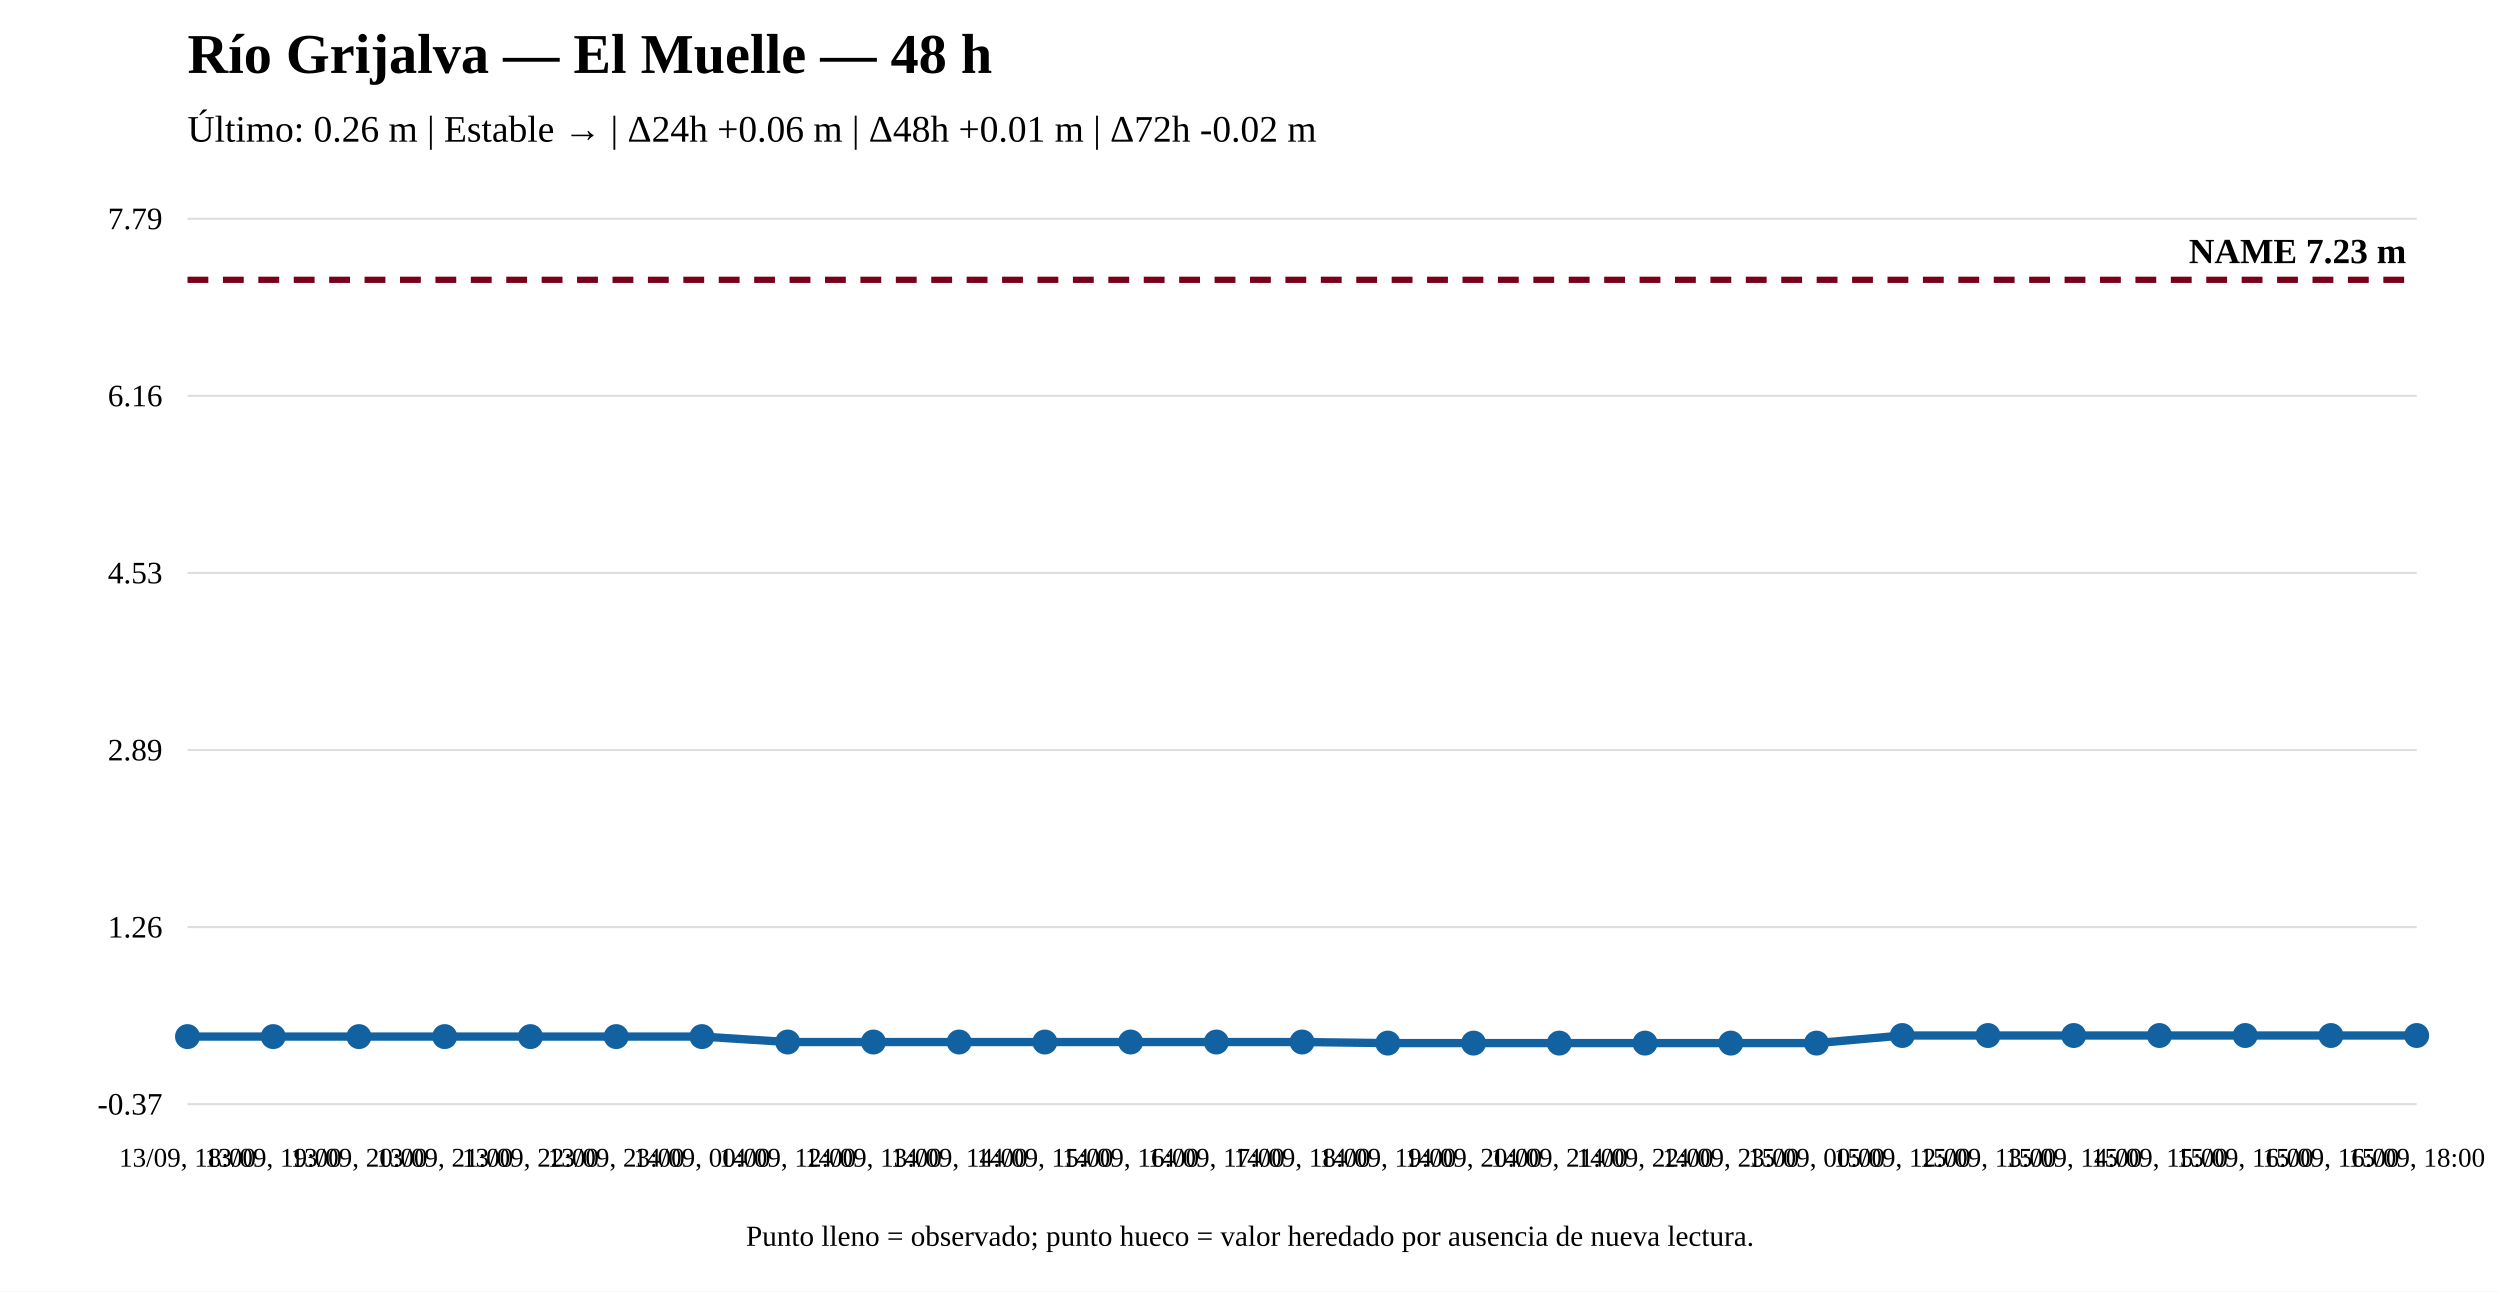
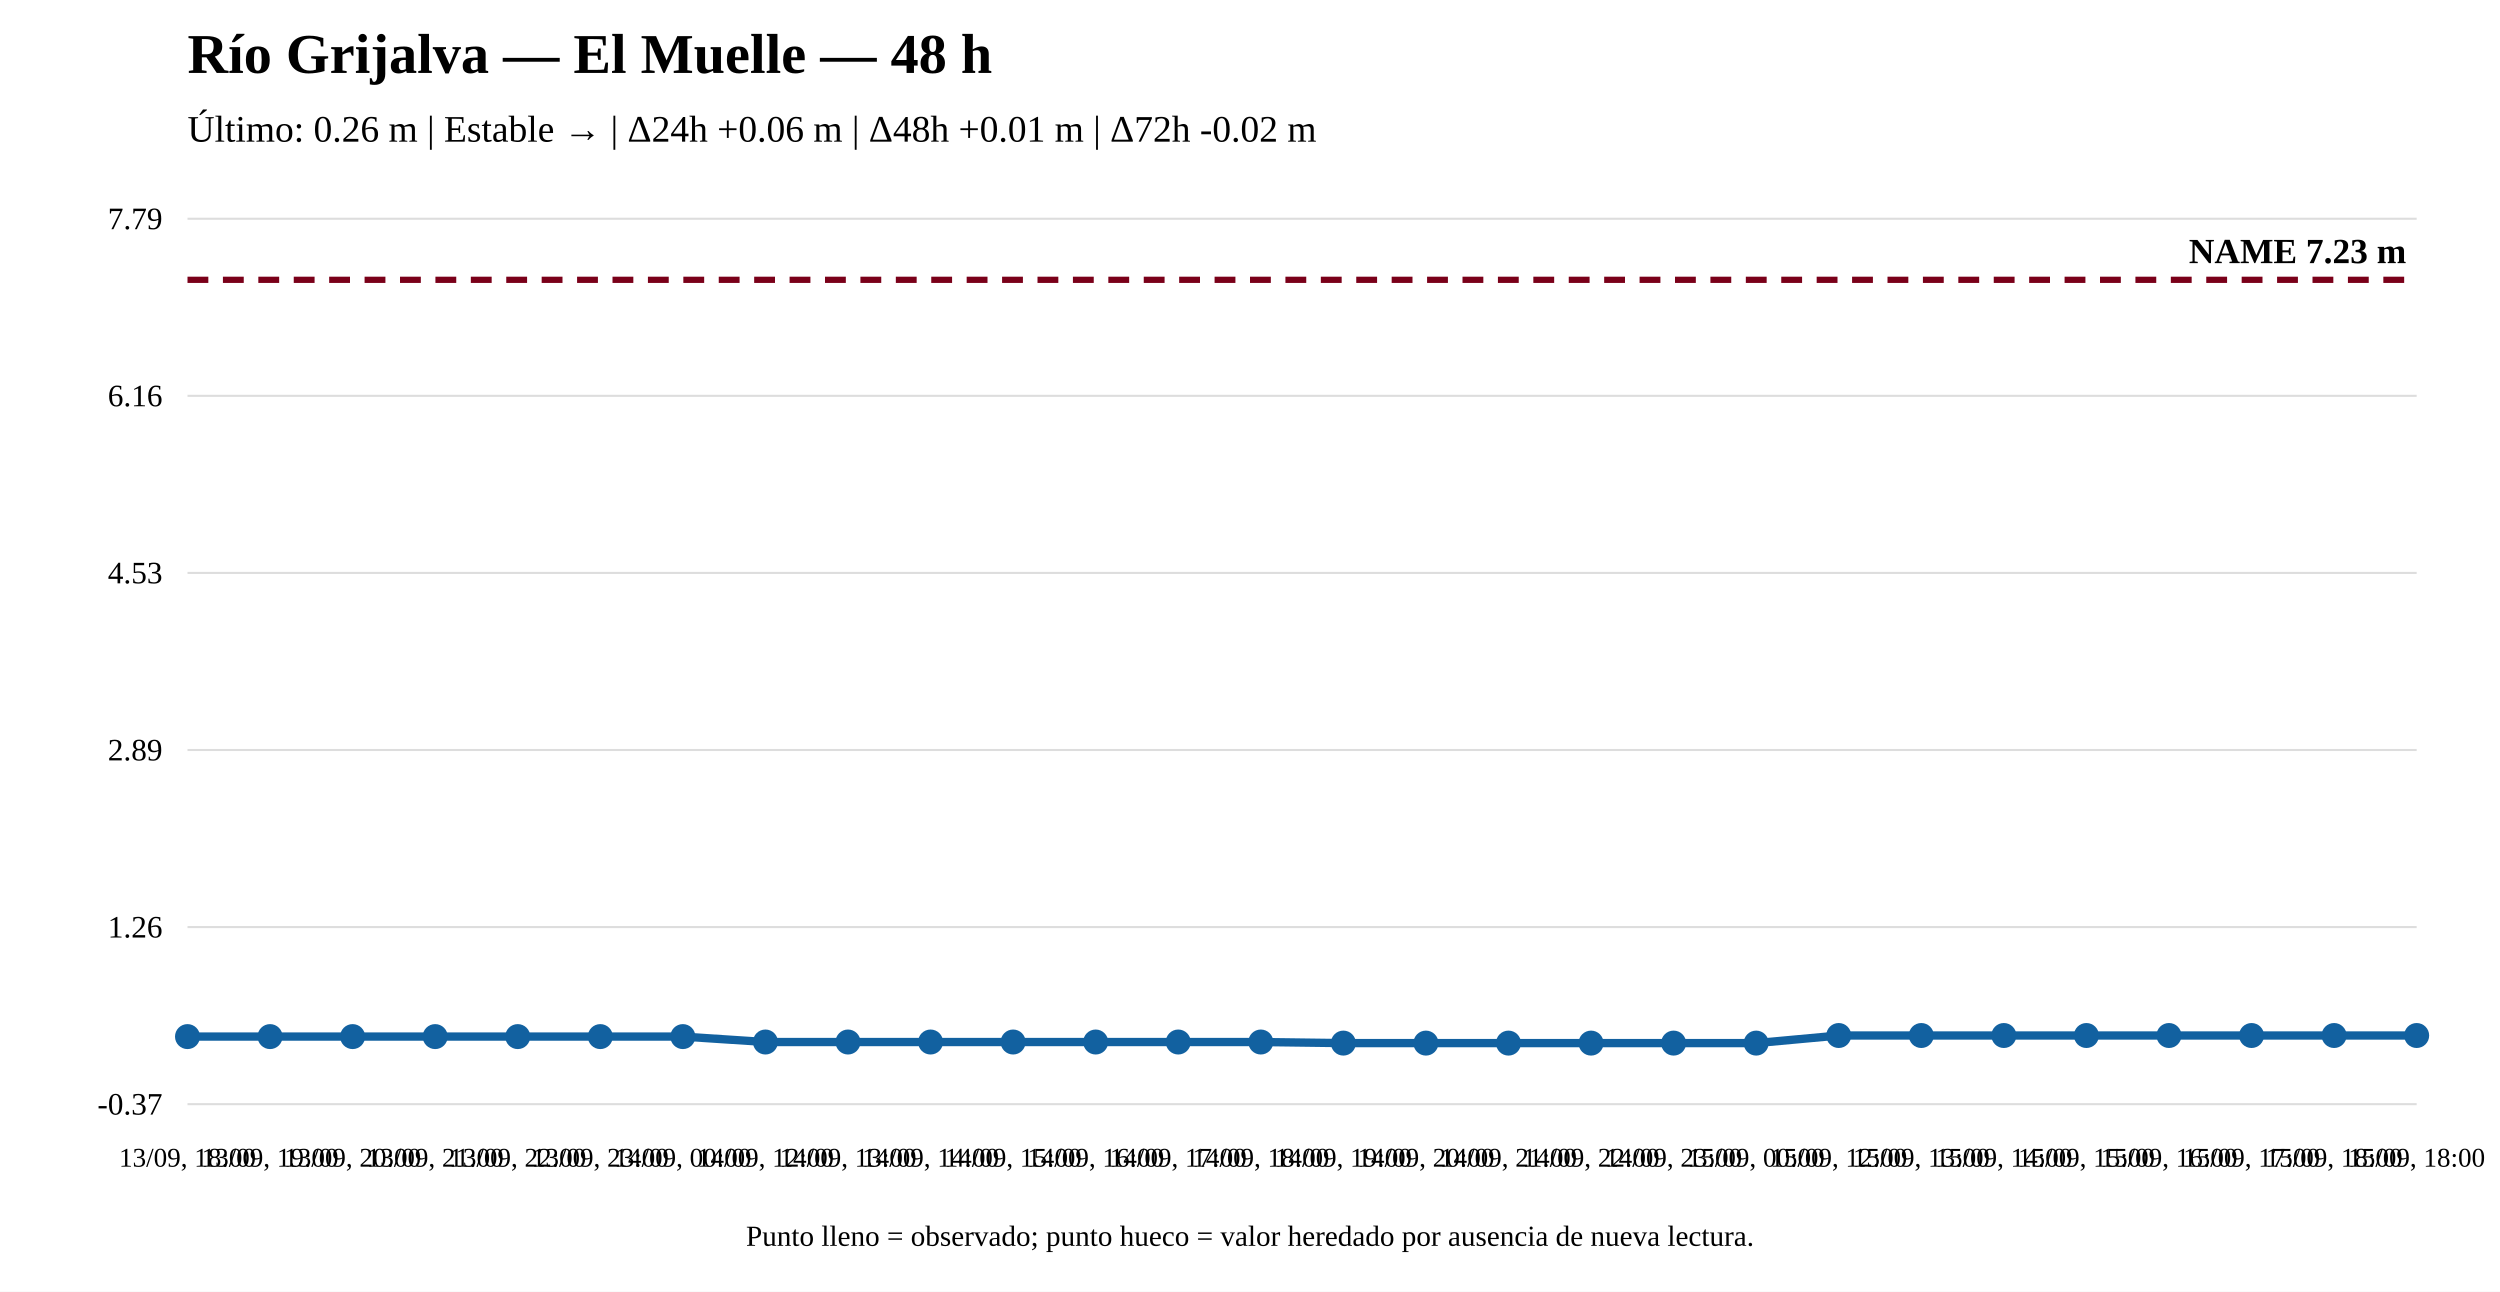
<svg xmlns="http://www.w3.org/2000/svg" width="1200" height="620" viewBox="0 0 1200 620">
  <rect width="100%" height="100%" fill="white" />
  <text x="90" y="35" font-size="27" font-weight="bold">Río Grijalva — El Muelle — 48 h</text>
  <text x="90" y="68" font-size="18">Último: 0.26 m | Estable → | Δ24h +0.06 m | Δ48h +0.01 m | Δ72h -0.02 m</text>
  <line x1="90" y1="530" x2="1160" y2="530" stroke="#ddd" />
  <line x1="90" y1="445" x2="1160" y2="445" stroke="#ddd" />
  <line x1="90" y1="360" x2="1160" y2="360" stroke="#ddd" />
  <line x1="90" y1="275" x2="1160" y2="275" stroke="#ddd" />
  <line x1="90" y1="190" x2="1160" y2="190" stroke="#ddd" />
  <line x1="90" y1="105" x2="1160" y2="105" stroke="#ddd" />
  <text x="78" y="535" text-anchor="end" font-size="15">-0.37</text>
  <text x="78" y="450" text-anchor="end" font-size="15">1.26</text>
  <text x="78" y="365" text-anchor="end" font-size="15">2.89</text>
  <text x="78" y="280" text-anchor="end" font-size="15">4.53</text>
  <text x="78" y="195" text-anchor="end" font-size="15">6.16</text>
  <text x="78" y="110" text-anchor="end" font-size="15">7.79</text>
  <line x1="90" y1="134.31" x2="1160" y2="134.31" stroke="#7a0019" stroke-width="3" stroke-dasharray="10 7" />
  <text x="1155" y="126.31" text-anchor="end" font-size="17" font-weight="bold">NAME 7.23 m</text>
-   <polyline fill="none" stroke="#1261a0" stroke-width="4" points="90,497.567 131.154,497.567 172.308,497.567 213.462,497.567 254.615,497.567 295.769,497.567 336.923,497.567 378.077,500.169 419.231,500.169 460.385,500.169 501.538,500.169 542.692,500.169 583.846,500.169 625,500.169 666.154,500.69 707.308,500.69 748.462,500.69 789.615,500.69 830.769,500.69 871.923,500.69 913.077,497.047 954.231,497.047 995.385,497.047 1036.538,497.047 1077.692,497.047 1118.846,497.047 1160,497.047" />
+   <polyline fill="none" stroke="#1261a0" stroke-width="4" points="90,497.567 129.63,497.567 169.259,497.567 208.889,497.567 248.519,497.567 288.148,497.567 327.778,497.567 367.407,500.169 407.037,500.169 446.667,500.169 486.296,500.169 525.926,500.169 565.556,500.169 605.185,500.169 644.815,500.69 684.444,500.69 724.074,500.69 763.704,500.69 803.333,500.69 842.963,500.69 882.593,497.047 922.222,497.047 961.852,497.047 1001.481,497.047 1041.111,497.047 1080.741,497.047 1120.37,497.047 1160,497.047" />
  <circle cx="90" cy="497.567" r="5" fill="#1261a0" stroke="#1261a0" stroke-width="2" />
-   <circle cx="131.154" cy="497.567" r="5" fill="#1261a0" stroke="#1261a0" stroke-width="2" />
-   <circle cx="172.308" cy="497.567" r="5" fill="#1261a0" stroke="#1261a0" stroke-width="2" />
-   <circle cx="213.462" cy="497.567" r="5" fill="#1261a0" stroke="#1261a0" stroke-width="2" />
-   <circle cx="254.615" cy="497.567" r="5" fill="#1261a0" stroke="#1261a0" stroke-width="2" />
-   <circle cx="295.769" cy="497.567" r="5" fill="#1261a0" stroke="#1261a0" stroke-width="2" />
-   <circle cx="336.923" cy="497.567" r="5" fill="#1261a0" stroke="#1261a0" stroke-width="2" />
-   <circle cx="378.077" cy="500.169" r="5" fill="#1261a0" stroke="#1261a0" stroke-width="2" />
-   <circle cx="419.231" cy="500.169" r="5" fill="#1261a0" stroke="#1261a0" stroke-width="2" />
-   <circle cx="460.385" cy="500.169" r="5" fill="#1261a0" stroke="#1261a0" stroke-width="2" />
-   <circle cx="501.538" cy="500.169" r="5" fill="#1261a0" stroke="#1261a0" stroke-width="2" />
-   <circle cx="542.692" cy="500.169" r="5" fill="#1261a0" stroke="#1261a0" stroke-width="2" />
-   <circle cx="583.846" cy="500.169" r="5" fill="#1261a0" stroke="#1261a0" stroke-width="2" />
-   <circle cx="625" cy="500.169" r="5" fill="#1261a0" stroke="#1261a0" stroke-width="2" />
-   <circle cx="666.154" cy="500.69" r="5" fill="#1261a0" stroke="#1261a0" stroke-width="2" />
-   <circle cx="707.308" cy="500.69" r="5" fill="#1261a0" stroke="#1261a0" stroke-width="2" />
-   <circle cx="748.462" cy="500.69" r="5" fill="#1261a0" stroke="#1261a0" stroke-width="2" />
-   <circle cx="789.615" cy="500.69" r="5" fill="#1261a0" stroke="#1261a0" stroke-width="2" />
-   <circle cx="830.769" cy="500.69" r="5" fill="#1261a0" stroke="#1261a0" stroke-width="2" />
-   <circle cx="871.923" cy="500.69" r="5" fill="#1261a0" stroke="#1261a0" stroke-width="2" />
-   <circle cx="913.077" cy="497.047" r="5" fill="#1261a0" stroke="#1261a0" stroke-width="2" />
-   <circle cx="954.231" cy="497.047" r="5" fill="#1261a0" stroke="#1261a0" stroke-width="2" />
-   <circle cx="995.385" cy="497.047" r="5" fill="#1261a0" stroke="#1261a0" stroke-width="2" />
-   <circle cx="1036.538" cy="497.047" r="5" fill="#1261a0" stroke="#1261a0" stroke-width="2" />
-   <circle cx="1077.692" cy="497.047" r="5" fill="#1261a0" stroke="#1261a0" stroke-width="2" />
-   <circle cx="1118.846" cy="497.047" r="5" fill="#1261a0" stroke="#1261a0" stroke-width="2" />
+   <circle cx="129.63" cy="497.567" r="5" fill="#1261a0" stroke="#1261a0" stroke-width="2" />
+   <circle cx="169.259" cy="497.567" r="5" fill="#1261a0" stroke="#1261a0" stroke-width="2" />
+   <circle cx="208.889" cy="497.567" r="5" fill="#1261a0" stroke="#1261a0" stroke-width="2" />
+   <circle cx="248.519" cy="497.567" r="5" fill="#1261a0" stroke="#1261a0" stroke-width="2" />
+   <circle cx="288.148" cy="497.567" r="5" fill="#1261a0" stroke="#1261a0" stroke-width="2" />
+   <circle cx="327.778" cy="497.567" r="5" fill="#1261a0" stroke="#1261a0" stroke-width="2" />
+   <circle cx="367.407" cy="500.169" r="5" fill="#1261a0" stroke="#1261a0" stroke-width="2" />
+   <circle cx="407.037" cy="500.169" r="5" fill="#1261a0" stroke="#1261a0" stroke-width="2" />
+   <circle cx="446.667" cy="500.169" r="5" fill="#1261a0" stroke="#1261a0" stroke-width="2" />
+   <circle cx="486.296" cy="500.169" r="5" fill="#1261a0" stroke="#1261a0" stroke-width="2" />
+   <circle cx="525.926" cy="500.169" r="5" fill="#1261a0" stroke="#1261a0" stroke-width="2" />
+   <circle cx="565.556" cy="500.169" r="5" fill="#1261a0" stroke="#1261a0" stroke-width="2" />
+   <circle cx="605.185" cy="500.169" r="5" fill="#1261a0" stroke="#1261a0" stroke-width="2" />
+   <circle cx="644.815" cy="500.69" r="5" fill="#1261a0" stroke="#1261a0" stroke-width="2" />
+   <circle cx="684.444" cy="500.69" r="5" fill="#1261a0" stroke="#1261a0" stroke-width="2" />
+   <circle cx="724.074" cy="500.69" r="5" fill="#1261a0" stroke="#1261a0" stroke-width="2" />
+   <circle cx="763.704" cy="500.69" r="5" fill="#1261a0" stroke="#1261a0" stroke-width="2" />
+   <circle cx="803.333" cy="500.69" r="5" fill="#1261a0" stroke="#1261a0" stroke-width="2" />
+   <circle cx="842.963" cy="500.69" r="5" fill="#1261a0" stroke="#1261a0" stroke-width="2" />
+   <circle cx="882.593" cy="497.047" r="5" fill="#1261a0" stroke="#1261a0" stroke-width="2" />
+   <circle cx="922.222" cy="497.047" r="5" fill="#1261a0" stroke="#1261a0" stroke-width="2" />
+   <circle cx="961.852" cy="497.047" r="5" fill="#1261a0" stroke="#1261a0" stroke-width="2" />
+   <circle cx="1001.481" cy="497.047" r="5" fill="#1261a0" stroke="#1261a0" stroke-width="2" />
+   <circle cx="1041.111" cy="497.047" r="5" fill="#1261a0" stroke="#1261a0" stroke-width="2" />
+   <circle cx="1080.741" cy="497.047" r="5" fill="#1261a0" stroke="#1261a0" stroke-width="2" />
+   <circle cx="1120.37" cy="497.047" r="5" fill="#1261a0" stroke="#1261a0" stroke-width="2" />
  <circle cx="1160" cy="497.047" r="5" fill="#1261a0" stroke="#1261a0" stroke-width="2" />
  <text x="90" y="560" text-anchor="middle" font-size="13">13/09, 18:00</text>
-   <text x="131.154" y="560" text-anchor="middle" font-size="13">13/09, 19:00</text>
-   <text x="172.308" y="560" text-anchor="middle" font-size="13">13/09, 20:00</text>
-   <text x="213.462" y="560" text-anchor="middle" font-size="13">13/09, 21:00</text>
-   <text x="254.615" y="560" text-anchor="middle" font-size="13">13/09, 22:00</text>
-   <text x="295.769" y="560" text-anchor="middle" font-size="13">13/09, 23:00</text>
-   <text x="336.923" y="560" text-anchor="middle" font-size="13">14/09, 00:00</text>
-   <text x="378.077" y="560" text-anchor="middle" font-size="13">14/09, 12:00</text>
-   <text x="419.231" y="560" text-anchor="middle" font-size="13">14/09, 13:00</text>
-   <text x="460.385" y="560" text-anchor="middle" font-size="13">14/09, 14:00</text>
-   <text x="501.538" y="560" text-anchor="middle" font-size="13">14/09, 15:00</text>
-   <text x="542.692" y="560" text-anchor="middle" font-size="13">14/09, 16:00</text>
-   <text x="583.846" y="560" text-anchor="middle" font-size="13">14/09, 17:00</text>
-   <text x="625" y="560" text-anchor="middle" font-size="13">14/09, 18:00</text>
-   <text x="666.154" y="560" text-anchor="middle" font-size="13">14/09, 19:00</text>
-   <text x="707.308" y="560" text-anchor="middle" font-size="13">14/09, 20:00</text>
-   <text x="748.462" y="560" text-anchor="middle" font-size="13">14/09, 21:00</text>
-   <text x="789.615" y="560" text-anchor="middle" font-size="13">14/09, 22:00</text>
-   <text x="830.769" y="560" text-anchor="middle" font-size="13">14/09, 23:00</text>
-   <text x="871.923" y="560" text-anchor="middle" font-size="13">15/09, 00:00</text>
-   <text x="913.077" y="560" text-anchor="middle" font-size="13">15/09, 12:00</text>
-   <text x="954.231" y="560" text-anchor="middle" font-size="13">15/09, 13:00</text>
-   <text x="995.385" y="560" text-anchor="middle" font-size="13">15/09, 14:00</text>
-   <text x="1036.538" y="560" text-anchor="middle" font-size="13">15/09, 15:00</text>
-   <text x="1077.692" y="560" text-anchor="middle" font-size="13">15/09, 16:00</text>
-   <text x="1118.846" y="560" text-anchor="middle" font-size="13">15/09, 16:00</text>
+   <text x="129.63" y="560" text-anchor="middle" font-size="13">13/09, 19:00</text>
+   <text x="169.259" y="560" text-anchor="middle" font-size="13">13/09, 20:00</text>
+   <text x="208.889" y="560" text-anchor="middle" font-size="13">13/09, 21:00</text>
+   <text x="248.519" y="560" text-anchor="middle" font-size="13">13/09, 22:00</text>
+   <text x="288.148" y="560" text-anchor="middle" font-size="13">13/09, 23:00</text>
+   <text x="327.778" y="560" text-anchor="middle" font-size="13">14/09, 00:00</text>
+   <text x="367.407" y="560" text-anchor="middle" font-size="13">14/09, 12:00</text>
+   <text x="407.037" y="560" text-anchor="middle" font-size="13">14/09, 13:00</text>
+   <text x="446.667" y="560" text-anchor="middle" font-size="13">14/09, 14:00</text>
+   <text x="486.296" y="560" text-anchor="middle" font-size="13">14/09, 15:00</text>
+   <text x="525.926" y="560" text-anchor="middle" font-size="13">14/09, 16:00</text>
+   <text x="565.556" y="560" text-anchor="middle" font-size="13">14/09, 17:00</text>
+   <text x="605.185" y="560" text-anchor="middle" font-size="13">14/09, 18:00</text>
+   <text x="644.815" y="560" text-anchor="middle" font-size="13">14/09, 19:00</text>
+   <text x="684.444" y="560" text-anchor="middle" font-size="13">14/09, 20:00</text>
+   <text x="724.074" y="560" text-anchor="middle" font-size="13">14/09, 21:00</text>
+   <text x="763.704" y="560" text-anchor="middle" font-size="13">14/09, 22:00</text>
+   <text x="803.333" y="560" text-anchor="middle" font-size="13">14/09, 23:00</text>
+   <text x="842.963" y="560" text-anchor="middle" font-size="13">15/09, 00:00</text>
+   <text x="882.593" y="560" text-anchor="middle" font-size="13">15/09, 12:00</text>
+   <text x="922.222" y="560" text-anchor="middle" font-size="13">15/09, 13:00</text>
+   <text x="961.852" y="560" text-anchor="middle" font-size="13">15/09, 14:00</text>
+   <text x="1001.481" y="560" text-anchor="middle" font-size="13">15/09, 15:00</text>
+   <text x="1041.111" y="560" text-anchor="middle" font-size="13">15/09, 16:00</text>
+   <text x="1080.741" y="560" text-anchor="middle" font-size="13">15/09, 17:00</text>
+   <text x="1120.37" y="560" text-anchor="middle" font-size="13">15/09, 18:00</text>
  <text x="1160" y="560" text-anchor="middle" font-size="13">15/09, 18:00</text>
  <text x="600" y="598" text-anchor="middle" font-size="14">Punto lleno = observado; punto hueco = valor heredado por ausencia de nueva lectura.</text>
</svg>
